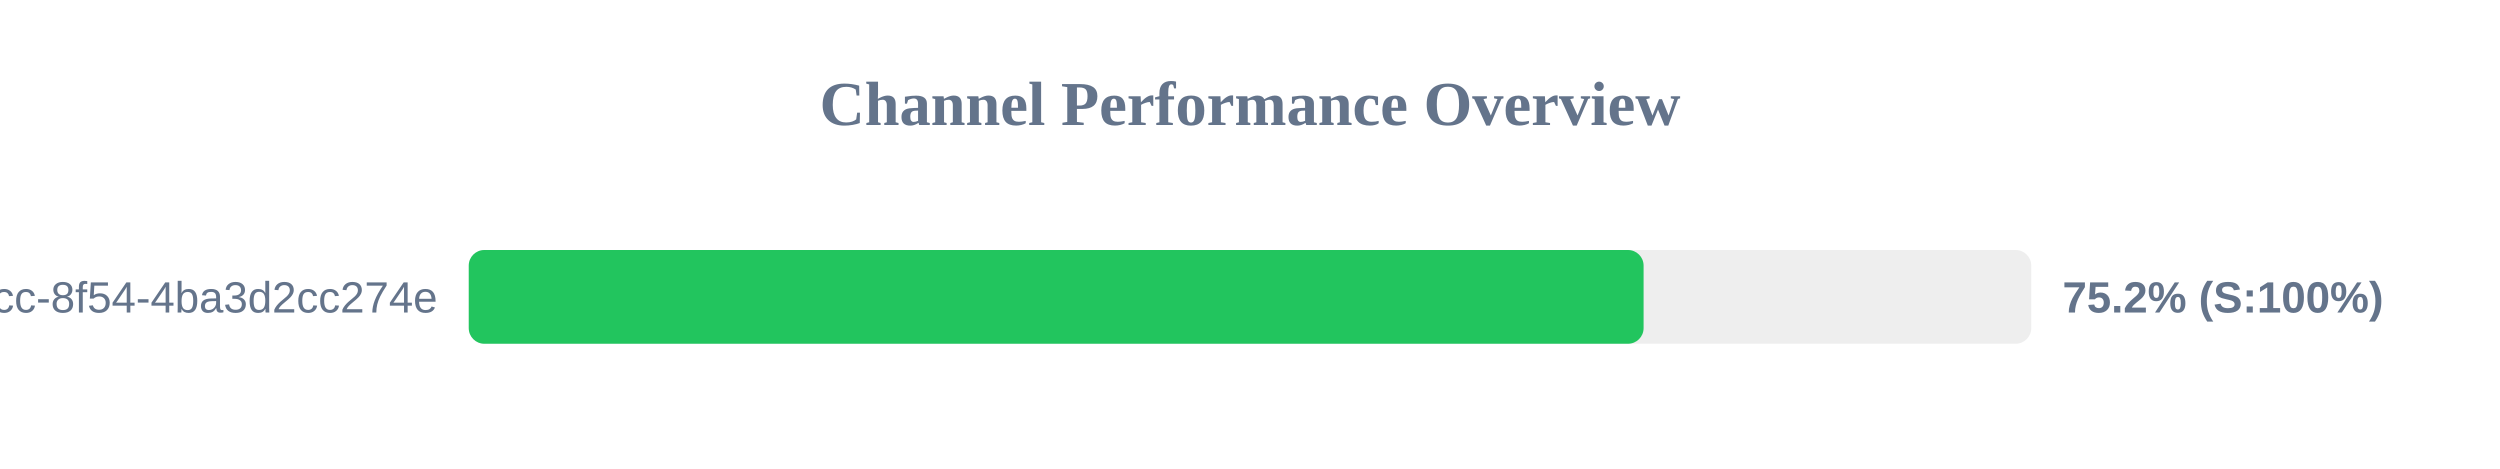
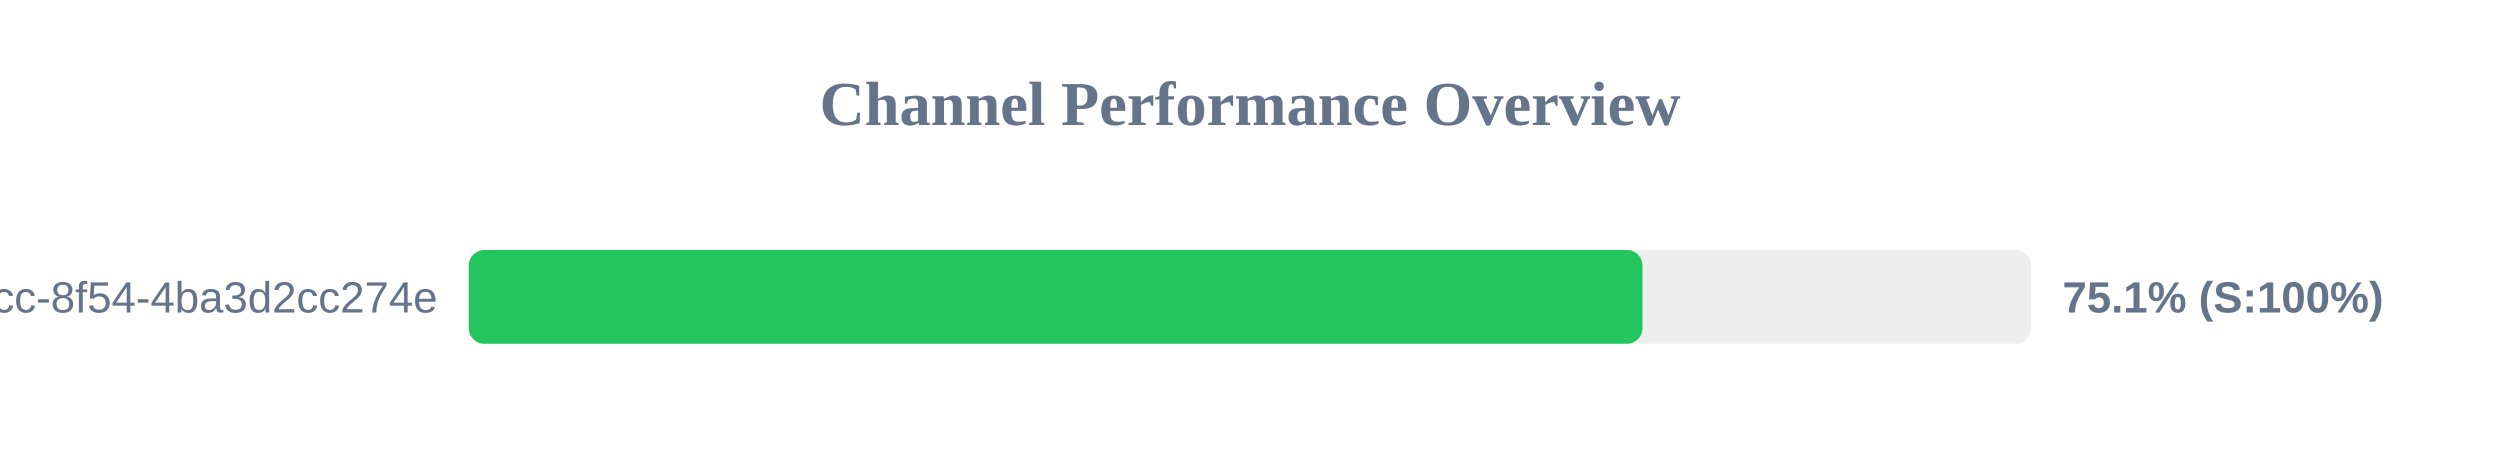
<svg xmlns="http://www.w3.org/2000/svg" width="800" height="150" version="1.1">
  <style>
        .row { font: 14px Arial; fill: #64748b; }
        .score { font: bold 14px Arial; fill: #64748b; }
    </style>
  <text x="400" y="40" text-anchor="middle" font-size="20px" font-weight="bold" fill="#64748b">Channel Performance Overview</text>
  <rect x="150" y="80" width="500" height="30" fill="#eee" rx="5" />
-   <rect x="150" y="80" width="375.95" height="30" fill="#22c55e" rx="5" />
+   <rect x="150" y="80" width="375.6" height="30" fill="#22c55e" rx="5" />
  <text x="140" y="100" text-anchor="end" class="row">?uuid=45cc0b3a-0adb-4dcc-8f54-4ba3d2cc274e</text>
-   <text x="660" y="100" text-anchor="start" class="score">75.2% (S:100%)</text>
+   <text x="660" y="100" text-anchor="start" class="score">75.1% (S:100%)</text>
</svg>
